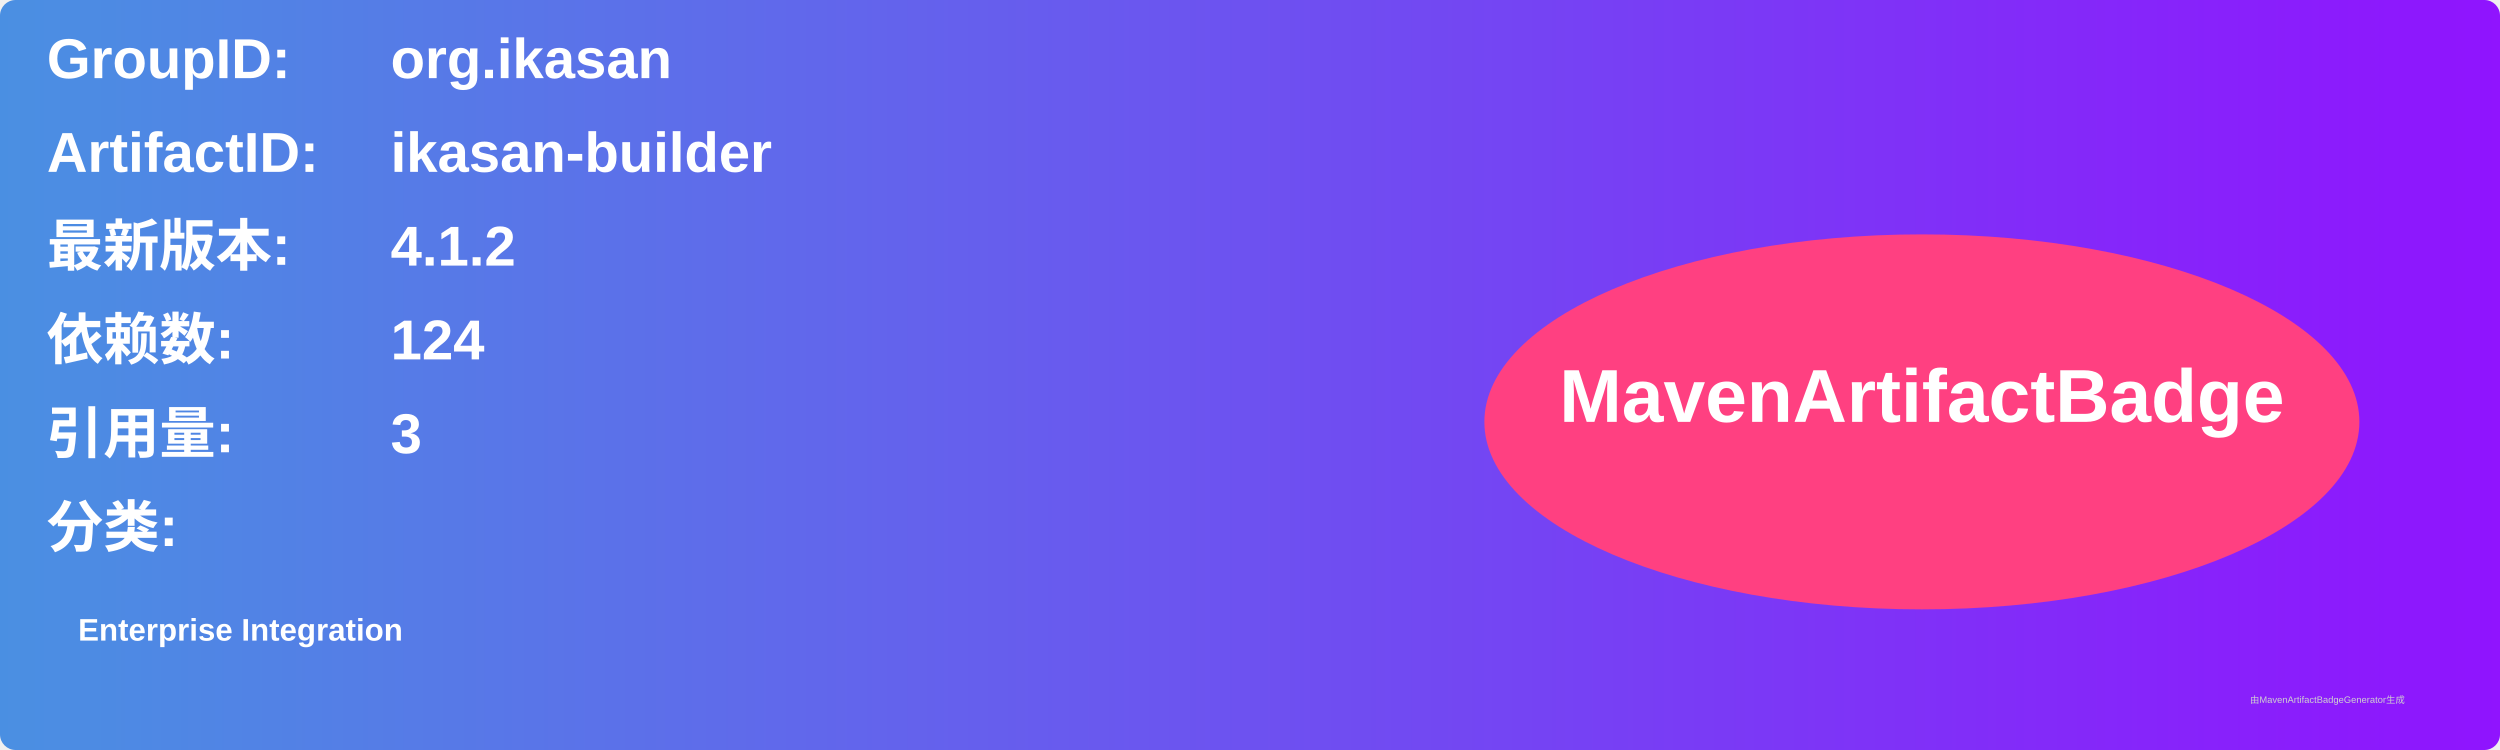
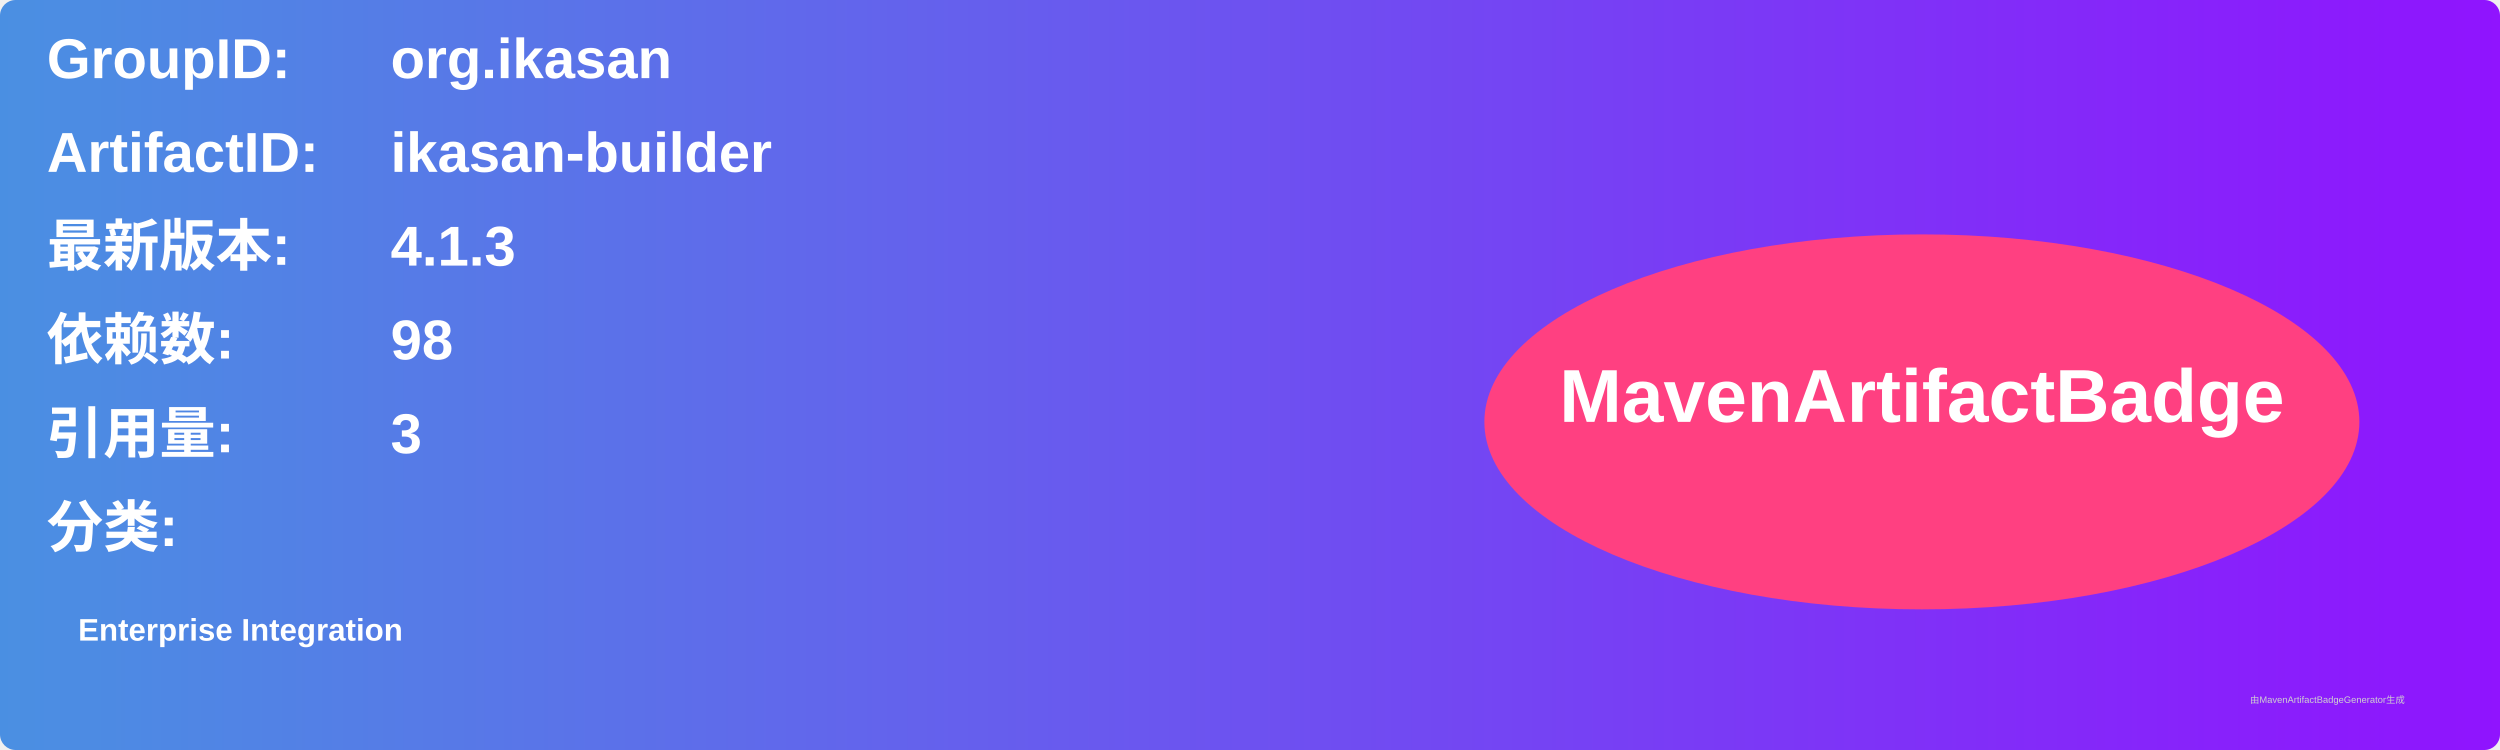
<svg xmlns="http://www.w3.org/2000/svg" width="800" height="240" viewBox="0 0 800 240">
  <linearGradient id="grad" x1="0%" y1="0%" x2="100%" y2="0%">
    <stop offset="0%" stop-color="#4a90e2" />
    <stop offset="100%" stop-color="#9013fe" />
  </linearGradient>
  <rect width="100%" height="100%" rx="5" ry="5" fill="url(#grad)" />
  <g transform="translate(15, 15)">
    <text x="0" y="10" font-family="Arial" font-size="18" fill="white" font-weight="bold" width="260">GroupID:</text>
    <text x="110" y="10" font-family="Arial" font-size="18" fill="white" font-weight="bold" width="460">org.ikasan</text>
    <text x="0" y="40" font-family="Arial" font-size="18" fill="white" font-weight="bold" width="260">ArtifactID:</text>
    <text x="110" y="40" font-family="Arial" font-size="18" fill="white" font-weight="bold" width="460">ikasan-builder</text>
    <text x="0" y="70" font-family="Arial" font-size="18" fill="white" font-weight="bold">最新版本:</text>
    <text x="110" y="70" font-family="Arial" font-size="18" fill="white" font-weight="bold">
-       <tspan font-weight="bold">4.1.2</tspan>
+       <tspan font-weight="bold">4.1.3</tspan>
    </text>
    <text x="0" y="100" font-family="Arial" font-size="18" fill="white" font-weight="bold">依赖数: </text>
    <text x="110" y="100" font-family="Arial" font-size="18" fill="white">
-       <tspan font-weight="bold">124</tspan>
+       <tspan font-weight="bold">98</tspan>
    </text>
    <text x="0" y="130" font-family="Arial" font-size="18" fill="white" font-weight="bold">引用量: </text>
    <text x="110" y="130" font-family="Arial" font-size="18" fill="white">
      <tspan font-weight="bold">3</tspan>
    </text>
    <text x="0" y="160" font-family="Arial" font-size="18" fill="white" font-weight="bold">分类:</text>
    <text x="10" y="190" font-family="Arial" font-size="10" fill="white">
      <tspan font-weight="bold">Enterprise Integration</tspan>
    </text>
    <ellipse cx="600" cy="120" rx="140" ry="60" fill="#ff4081" />
    <text x="600" y="120" text-anchor="middle" font-family="Arial" font-size="24" fill="white" font-weight="bold">MavenArtifactBadge</text>
  </g>
  <text x="720" y="225" font-family="Arial" font-size="3" fill="#d0d0d0">由MavenArtifactBadgeGenerator生成</text>
</svg>
